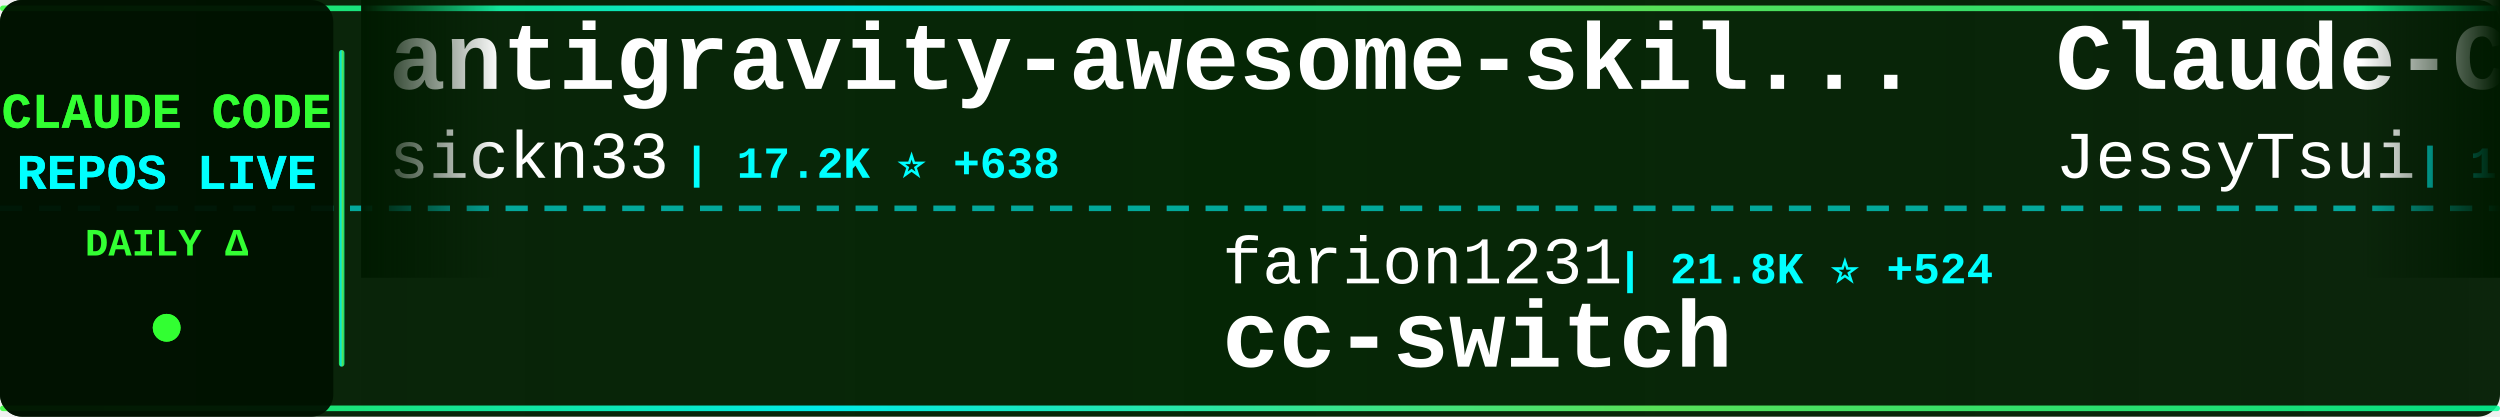
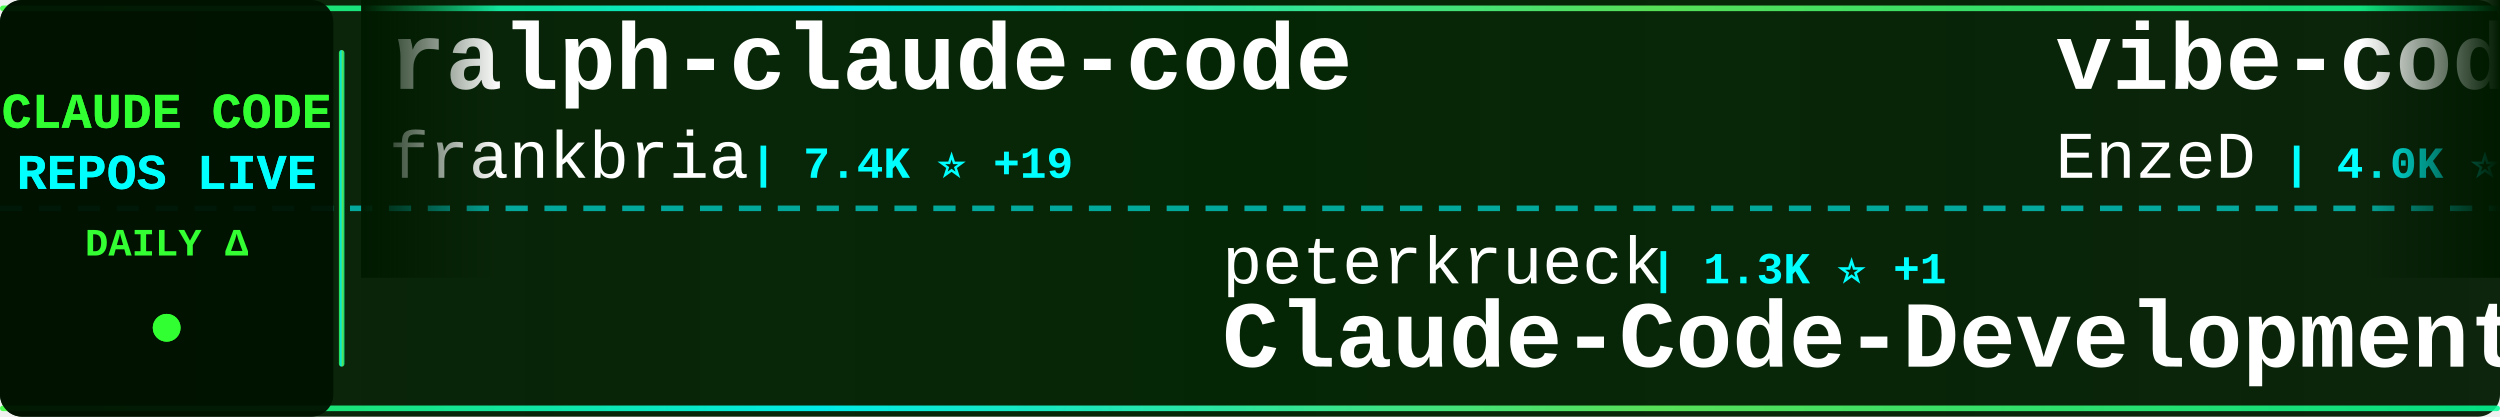
<svg xmlns="http://www.w3.org/2000/svg" width="900" height="150">
  <defs>
    <linearGradient id="tickerBg" x1="0%" y1="0%" x2="100%" y2="0%">
      <stop offset="0%" style="stop-color:#001a00;stop-opacity:0.95" />
      <stop offset="50%" style="stop-color:#002200;stop-opacity:0.98" />
      <stop offset="100%" style="stop-color:#001a00;stop-opacity:0.95" />
    </linearGradient>
    <linearGradient id="borderGrad" x1="0%" y1="0%" x2="100%" y2="0%">
      <stop offset="0%" style="stop-color:#33ff33;stop-opacity:0.85">
        <animate attributeName="stop-opacity" values="0.85;1;0.85" dur="2s" repeatCount="indefinite" />
      </stop>
      <stop offset="33%" style="stop-color:#00ffff;stop-opacity:0.9">
        <animate attributeName="stop-opacity" values="0.9;1;0.9" dur="2.2s" repeatCount="indefinite" />
      </stop>
      <stop offset="66%" style="stop-color:#66ff66;stop-opacity:0.85">
        <animate attributeName="stop-opacity" values="0.85;1;0.85" dur="1.8s" repeatCount="indefinite" />
      </stop>
      <stop offset="100%" style="stop-color:#00ff99;stop-opacity:0.85">
        <animate attributeName="stop-opacity" values="0.85;1;0.85" dur="2s" repeatCount="indefinite" />
      </stop>
    </linearGradient>
    <filter id="textGlow">
      <feGaussianBlur stdDeviation="0.1" result="coloredBlur" />
      <feMerge>
        <feMergeNode in="coloredBlur" />
        <feMergeNode in="SourceGraphic" />
      </feMerge>
    </filter>
    <filter id="metricGlow">
      <feGaussianBlur stdDeviation="0.2" result="coloredBlur" />
      <feMerge>
        <feMergeNode in="coloredBlur" />
        <feMergeNode in="SourceGraphic" />
      </feMerge>
    </filter>
    <linearGradient id="leftFade" x1="0%" y1="0%" x2="100%" y2="0%">
      <stop offset="0%" style="stop-color:#001a00;stop-opacity:1" />
      <stop offset="100%" style="stop-color:#001a00;stop-opacity:0" />
    </linearGradient>
    <linearGradient id="rightFade" x1="0%" y1="0%" x2="100%" y2="0%">
      <stop offset="0%" style="stop-color:#001a00;stop-opacity:0" />
      <stop offset="100%" style="stop-color:#001a00;stop-opacity:1" />
    </linearGradient>
  </defs>
  <rect width="900" height="150" fill="url(#tickerBg)" rx="8" />
  <rect x="0" y="2" width="900" height="2" fill="url(#borderGrad)" rx="1" />
  <rect x="0" y="146" width="900" height="2" fill="url(#borderGrad)" rx="1" />
  <line x1="0" y1="75" x2="900" y2="75" stroke="#00ffff" stroke-width="2" stroke-dasharray="8 6" opacity="0.6" />
  <rect x="0" y="0" width="120" height="150" fill="#001100" opacity="0.95" rx="8" />
  <text x="60" y="46" font-family="'Courier New', monospace" font-size="18" font-weight="bold" fill="#33ff33" text-anchor="middle" filter="url(#textGlow)">
    CLAUDE CODE
  </text>
  <text x="60" y="68" font-family="'Courier New', monospace" font-size="18" font-weight="bold" fill="#00ffff" text-anchor="middle" filter="url(#textGlow)">
    REPOS LIVE
  </text>
  <text x="60" y="92" font-family="'Courier New', monospace" font-size="14" font-weight="bold" fill="#33ff33" text-anchor="middle">
    DAILY Δ
  </text>
  <circle cx="60" cy="118" r="5" fill="#33ff33" filter="url(#metricGlow)">
    <animate attributeName="r" values="4;6;4" dur="1.5s" repeatCount="indefinite" />
    <animate attributeName="opacity" values="0.6;1;0.6" dur="1.5s" repeatCount="indefinite" />
  </circle>
  <rect x="122" y="18" width="2" height="114" fill="url(#borderGrad)" rx="1" />
  <clipPath id="tickerClip">
    <rect x="130" y="0" width="770" height="150" />
  </clipPath>
  <g clip-path="url(#tickerClip)">
    <g id="tickerItems">
      <animateTransform attributeName="transform" attributeType="XML" type="translate" from="0 0" to="-3000 0" dur="54s" repeatCount="indefinite" />
      <g transform="translate(0, 0)">
-         <text x="140" y="32" font-family="'Courier New', monospace" font-size="34" font-weight="bold" fill="#ffffff">antigravity-awesome-skil...</text>
-         <text x="140" y="64" font-family="'Courier New', monospace" font-size="24" font-weight="normal" fill="#ffffff" opacity="1.0">sickn33</text>
-         <text x="246" y="64" font-family="'Courier New', monospace" font-size="16" font-weight="bold" fill="#00ffff"> | 17.2K ⭐ +638</text>
+         <text x="140" y="32" font-family="'Courier New', monospace" font-size="34" font-weight="bold" fill="#ffffff">ralph-claude-code</text>
+         <text x="140" y="64" font-family="'Courier New', monospace" font-size="24" font-weight="normal" fill="#ffffff" opacity="1.0">frankbria</text>
+         <text x="270" y="64" font-family="'Courier New', monospace" font-size="16" font-weight="bold" fill="#00ffff"> | 7.4K ⭐ +19</text>
      </g>
      <g transform="translate(300, 0)">
-         <text x="140" y="102" font-family="'Courier New', monospace" font-size="24" font-weight="normal" fill="#ffffff" opacity="1.0">farion1231</text>
-         <text x="282" y="102" font-family="'Courier New', monospace" font-size="16" font-weight="bold" fill="#00ffff"> | 21.8K ⭐ +524</text>
-         <text x="140" y="132" font-family="'Courier New', monospace" font-size="34" font-weight="bold" fill="#ffffff">cc-switch</text>
+         <text x="140" y="102" font-family="'Courier New', monospace" font-size="24" font-weight="normal" fill="#ffffff" opacity="1.0">peterkrueck</text>
+         <text x="294" y="102" font-family="'Courier New', monospace" font-size="16" font-weight="bold" fill="#00ffff"> | 1.3K ⭐ +1</text>
+         <text x="140" y="132" font-family="'Courier New', monospace" font-size="34" font-weight="bold" fill="#ffffff">Claude-Code-Development-...</text>
      </g>
      <g transform="translate(600, 0)">
+         <text x="140" y="32" font-family="'Courier New', monospace" font-size="34" font-weight="bold" fill="#ffffff">vibe-coding</text>
+         <text x="140" y="64" font-family="'Courier New', monospace" font-size="24" font-weight="normal" fill="#ffffff" opacity="1.0">EnzeD</text>
+         <text x="222" y="64" font-family="'Courier New', monospace" font-size="16" font-weight="bold" fill="#00ffff"> | 4.0K ⭐ +1</text>
+       </g>
+       <g transform="translate(900, 0)">
+         <text x="140" y="102" font-family="'Courier New', monospace" font-size="24" font-weight="normal" fill="#ffffff" opacity="1.0">anthropics</text>
+         <text x="282" y="102" font-family="'Courier New', monospace" font-size="16" font-weight="bold" fill="#00ffff"> | 1.6K ⭐ +16</text>
+         <text x="140" y="132" font-family="'Courier New', monospace" font-size="34" font-weight="bold" fill="#ffffff">claude-agent-sdk-demos</text>
+       </g>
+       <g transform="translate(1200, 0)">
        <text x="140" y="32" font-family="'Courier New', monospace" font-size="34" font-weight="bold" fill="#ffffff">Claude-Code-Remote</text>
        <text x="140" y="64" font-family="'Courier New', monospace" font-size="24" font-weight="normal" fill="#ffffff" opacity="1.0">JessyTsui</text>
-         <text x="270" y="64" font-family="'Courier New', monospace" font-size="16" font-weight="bold" fill="#00ffff"> | 1.1K ⭐ +7</text>
+         <text x="270" y="64" font-family="'Courier New', monospace" font-size="16" font-weight="bold" fill="#00ffff"> | 1.1K ⭐ +3</text>
      </g>
-       <g transform="translate(900, 0)">
-         <text x="140" y="102" font-family="'Courier New', monospace" font-size="24" font-weight="normal" fill="#ffffff" opacity="1.0">darcyegb</text>
-         <text x="258" y="102" font-family="'Courier New', monospace" font-size="16" font-weight="bold" fill="#00ffff"> | 569 ⭐ +1</text>
-         <text x="140" y="132" font-family="'Courier New', monospace" font-size="34" font-weight="bold" fill="#ffffff">ClaudeCodeAgents</text>
+       <g transform="translate(1500, 0)">
+         <text x="140" y="102" font-family="'Courier New', monospace" font-size="24" font-weight="normal" fill="#ffffff" opacity="1.0">zhukunpenglinyutong</text>
+         <text x="390" y="102" font-family="'Courier New', monospace" font-size="16" font-weight="bold" fill="#00ffff"> | 1.4K ⭐ +4</text>
+         <text x="140" y="132" font-family="'Courier New', monospace" font-size="34" font-weight="bold" fill="#ffffff">idea-claude-code-gui</text>
      </g>
-       <g transform="translate(1200, 0)">
+       <g transform="translate(1800, 0)">
        <text x="140" y="32" font-family="'Courier New', monospace" font-size="34" font-weight="bold" fill="#ffffff">claude-code-best-practic...</text>
        <text x="140" y="64" font-family="'Courier New', monospace" font-size="24" font-weight="normal" fill="#ffffff" opacity="1.0">shanraisshan</text>
-         <text x="306" y="64" font-family="'Courier New', monospace" font-size="16" font-weight="bold" fill="#00ffff"> | 6.0K ⭐ +384</text>
-       </g>
-       <g transform="translate(1500, 0)">
-         <text x="140" y="102" font-family="'Courier New', monospace" font-size="24" font-weight="normal" fill="#ffffff" opacity="1.0">kodu-ai</text>
-         <text x="246" y="102" font-family="'Courier New', monospace" font-size="16" font-weight="bold" fill="#00ffff"> | 5.3K ⭐</text>
-         <text x="140" y="132" font-family="'Courier New', monospace" font-size="34" font-weight="bold" fill="#ffffff">claude-coder</text>
-       </g>
-       <g transform="translate(1800, 0)">
-         <text x="140" y="32" font-family="'Courier New', monospace" font-size="34" font-weight="bold" fill="#ffffff">Claude-Code-Development-...</text>
-         <text x="140" y="64" font-family="'Courier New', monospace" font-size="24" font-weight="normal" fill="#ffffff" opacity="1.0">peterkrueck</text>
-         <text x="294" y="64" font-family="'Courier New', monospace" font-size="16" font-weight="bold" fill="#00ffff"> | 1.3K ⭐</text>
+         <text x="306" y="64" font-family="'Courier New', monospace" font-size="16" font-weight="bold" fill="#00ffff"> | 6.2K ⭐ +162</text>
      </g>
      <g transform="translate(2100, 0)">
-         <text x="140" y="102" font-family="'Courier New', monospace" font-size="24" font-weight="normal" fill="#ffffff" opacity="1.0">https-deeplearning-ai</text>
-         <text x="414" y="102" font-family="'Courier New', monospace" font-size="16" font-weight="bold" fill="#00ffff"> | 429 ⭐ +2</text>
-         <text x="140" y="132" font-family="'Courier New', monospace" font-size="34" font-weight="bold" fill="#ffffff">sc-claude-code-files</text>
+         <text x="140" y="102" font-family="'Courier New', monospace" font-size="24" font-weight="normal" fill="#ffffff" opacity="1.0">severity1</text>
+         <text x="270" y="102" font-family="'Courier New', monospace" font-size="16" font-weight="bold" fill="#00ffff"> | 1.2K ⭐ +3</text>
+         <text x="140" y="132" font-family="'Courier New', monospace" font-size="34" font-weight="bold" fill="#ffffff">claude-code-prompt-impro...</text>
      </g>
      <g transform="translate(2400, 0)">
-         <text x="140" y="32" font-family="'Courier New', monospace" font-size="34" font-weight="bold" fill="#ffffff">happy</text>
-         <text x="140" y="64" font-family="'Courier New', monospace" font-size="24" font-weight="normal" fill="#ffffff" opacity="1.0">slopus</text>
-         <text x="234" y="64" font-family="'Courier New', monospace" font-size="16" font-weight="bold" fill="#00ffff"> | 13.9K ⭐ +101</text>
+         <text x="140" y="32" font-family="'Courier New', monospace" font-size="34" font-weight="bold" fill="#ffffff">claude-code-subagents</text>
+         <text x="140" y="64" font-family="'Courier New', monospace" font-size="24" font-weight="normal" fill="#ffffff" opacity="1.0">0xfurai</text>
+         <text x="246" y="64" font-family="'Courier New', monospace" font-size="16" font-weight="bold" fill="#00ffff"> | 732 ⭐</text>
      </g>
      <g transform="translate(2700, 0)">
-         <text x="140" y="102" font-family="'Courier New', monospace" font-size="24" font-weight="normal" fill="#ffffff" opacity="1.0">Pimzino</text>
-         <text x="246" y="102" font-family="'Courier New', monospace" font-size="16" font-weight="bold" fill="#00ffff"> | 3.5K ⭐ +5</text>
-         <text x="140" y="132" font-family="'Courier New', monospace" font-size="34" font-weight="bold" fill="#ffffff">claude-code-spec-workflo...</text>
+         <text x="140" y="102" font-family="'Courier New', monospace" font-size="24" font-weight="normal" fill="#ffffff" opacity="1.0">anthropics</text>
+         <text x="282" y="102" font-family="'Courier New', monospace" font-size="16" font-weight="bold" fill="#00ffff"> | 5.1K ⭐ +13</text>
+         <text x="140" y="132" font-family="'Courier New', monospace" font-size="34" font-weight="bold" fill="#ffffff">claude-agent-sdk-python</text>
      </g>
      <g transform="translate(3000, 0)">
-         <text x="140" y="32" font-family="'Courier New', monospace" font-size="34" font-weight="bold" fill="#ffffff">antigravity-awesome-skil...</text>
-         <text x="140" y="64" font-family="'Courier New', monospace" font-size="24" font-weight="normal" fill="#ffffff" opacity="1.0">sickn33</text>
-         <text x="246" y="64" font-family="'Courier New', monospace" font-size="16" font-weight="bold" fill="#00ffff"> | 17.2K ⭐ +638</text>
+         <text x="140" y="32" font-family="'Courier New', monospace" font-size="34" font-weight="bold" fill="#ffffff">ralph-claude-code</text>
+         <text x="140" y="64" font-family="'Courier New', monospace" font-size="24" font-weight="normal" fill="#ffffff" opacity="1.0">frankbria</text>
+         <text x="270" y="64" font-family="'Courier New', monospace" font-size="16" font-weight="bold" fill="#00ffff"> | 7.4K ⭐ +19</text>
      </g>
      <g transform="translate(3300, 0)">
-         <text x="140" y="102" font-family="'Courier New', monospace" font-size="24" font-weight="normal" fill="#ffffff" opacity="1.0">farion1231</text>
-         <text x="282" y="102" font-family="'Courier New', monospace" font-size="16" font-weight="bold" fill="#00ffff"> | 21.8K ⭐ +524</text>
-         <text x="140" y="132" font-family="'Courier New', monospace" font-size="34" font-weight="bold" fill="#ffffff">cc-switch</text>
+         <text x="140" y="102" font-family="'Courier New', monospace" font-size="24" font-weight="normal" fill="#ffffff" opacity="1.0">peterkrueck</text>
+         <text x="294" y="102" font-family="'Courier New', monospace" font-size="16" font-weight="bold" fill="#00ffff"> | 1.3K ⭐ +1</text>
+         <text x="140" y="132" font-family="'Courier New', monospace" font-size="34" font-weight="bold" fill="#ffffff">Claude-Code-Development-...</text>
      </g>
      <g transform="translate(3600, 0)">
-         <text x="140" y="32" font-family="'Courier New', monospace" font-size="34" font-weight="bold" fill="#ffffff">Claude-Code-Remote</text>
-         <text x="140" y="64" font-family="'Courier New', monospace" font-size="24" font-weight="normal" fill="#ffffff" opacity="1.0">JessyTsui</text>
-         <text x="270" y="64" font-family="'Courier New', monospace" font-size="16" font-weight="bold" fill="#00ffff"> | 1.1K ⭐ +7</text>
+         <text x="140" y="32" font-family="'Courier New', monospace" font-size="34" font-weight="bold" fill="#ffffff">vibe-coding</text>
+         <text x="140" y="64" font-family="'Courier New', monospace" font-size="24" font-weight="normal" fill="#ffffff" opacity="1.0">EnzeD</text>
+         <text x="222" y="64" font-family="'Courier New', monospace" font-size="16" font-weight="bold" fill="#00ffff"> | 4.0K ⭐ +1</text>
      </g>
      <g transform="translate(3900, 0)">
-         <text x="140" y="102" font-family="'Courier New', monospace" font-size="24" font-weight="normal" fill="#ffffff" opacity="1.0">darcyegb</text>
-         <text x="258" y="102" font-family="'Courier New', monospace" font-size="16" font-weight="bold" fill="#00ffff"> | 569 ⭐ +1</text>
-         <text x="140" y="132" font-family="'Courier New', monospace" font-size="34" font-weight="bold" fill="#ffffff">ClaudeCodeAgents</text>
+         <text x="140" y="102" font-family="'Courier New', monospace" font-size="24" font-weight="normal" fill="#ffffff" opacity="1.0">anthropics</text>
+         <text x="282" y="102" font-family="'Courier New', monospace" font-size="16" font-weight="bold" fill="#00ffff"> | 1.6K ⭐ +16</text>
+         <text x="140" y="132" font-family="'Courier New', monospace" font-size="34" font-weight="bold" fill="#ffffff">claude-agent-sdk-demos</text>
      </g>
    </g>
  </g>
  <rect x="130" y="0" width="50" height="100" fill="url(#leftFade)" />
  <rect x="850" y="0" width="50" height="100" fill="url(#rightFade)" />
</svg>
